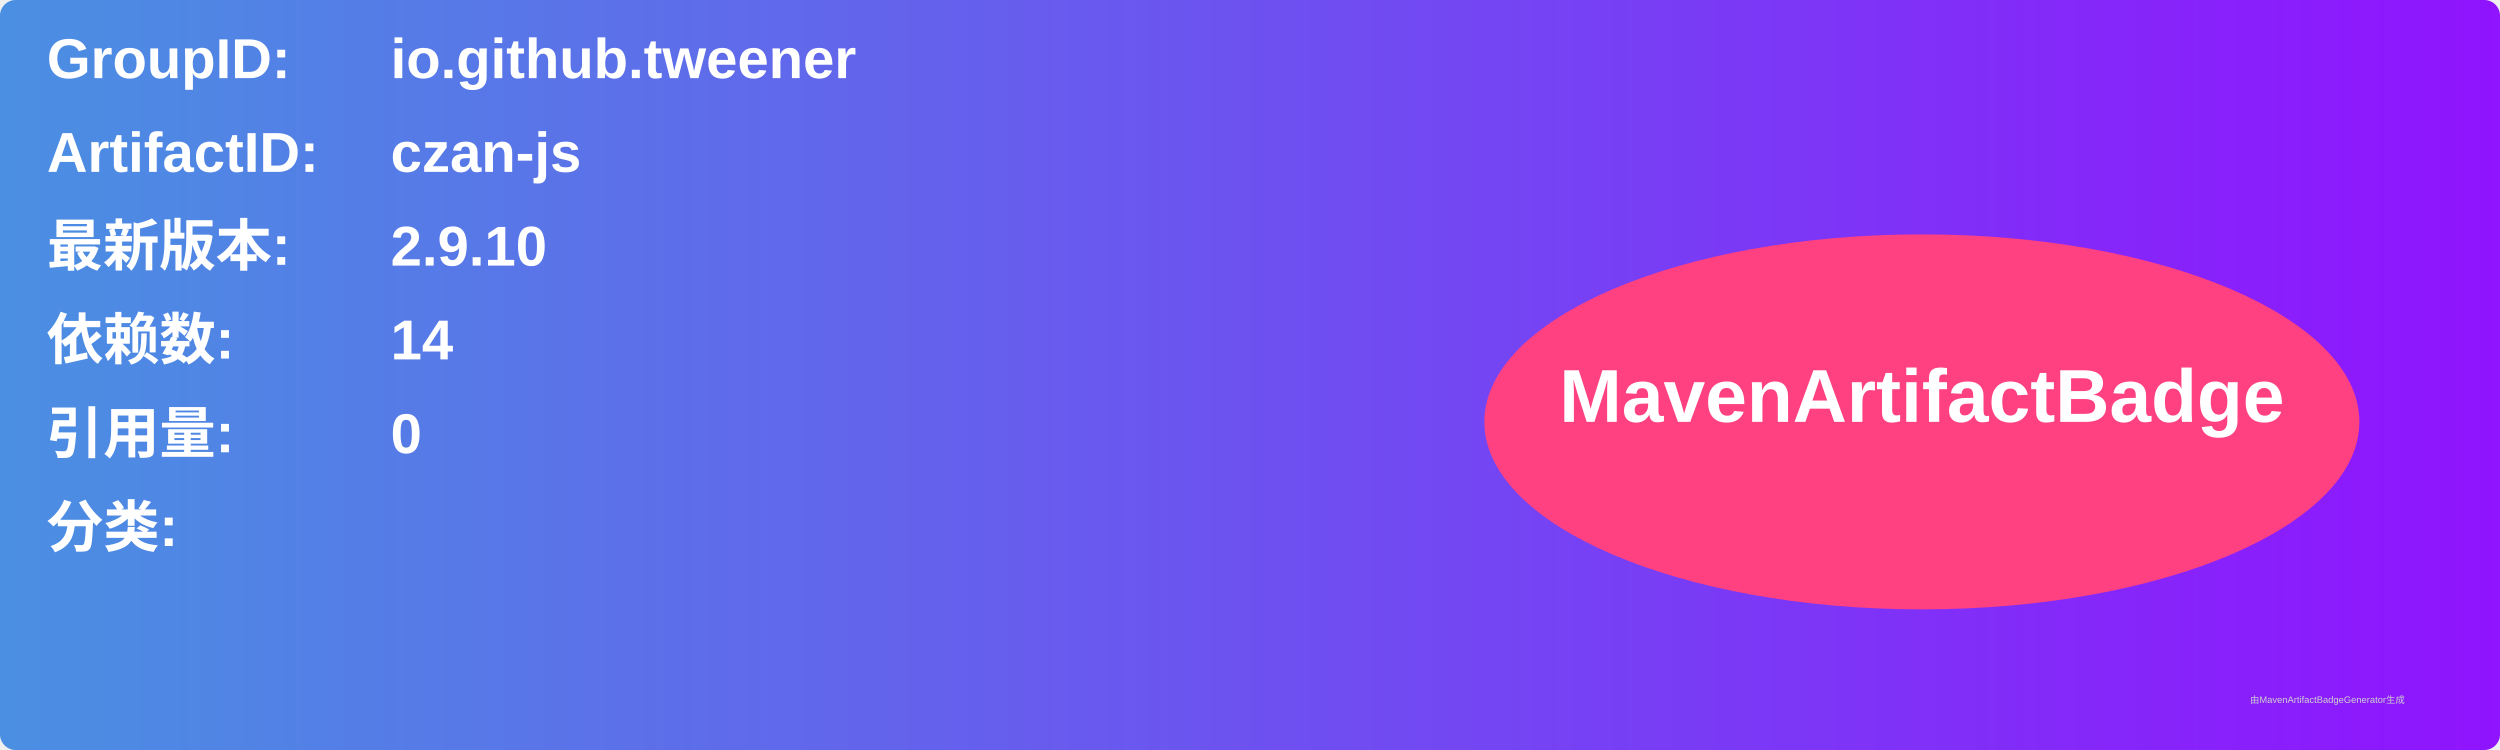
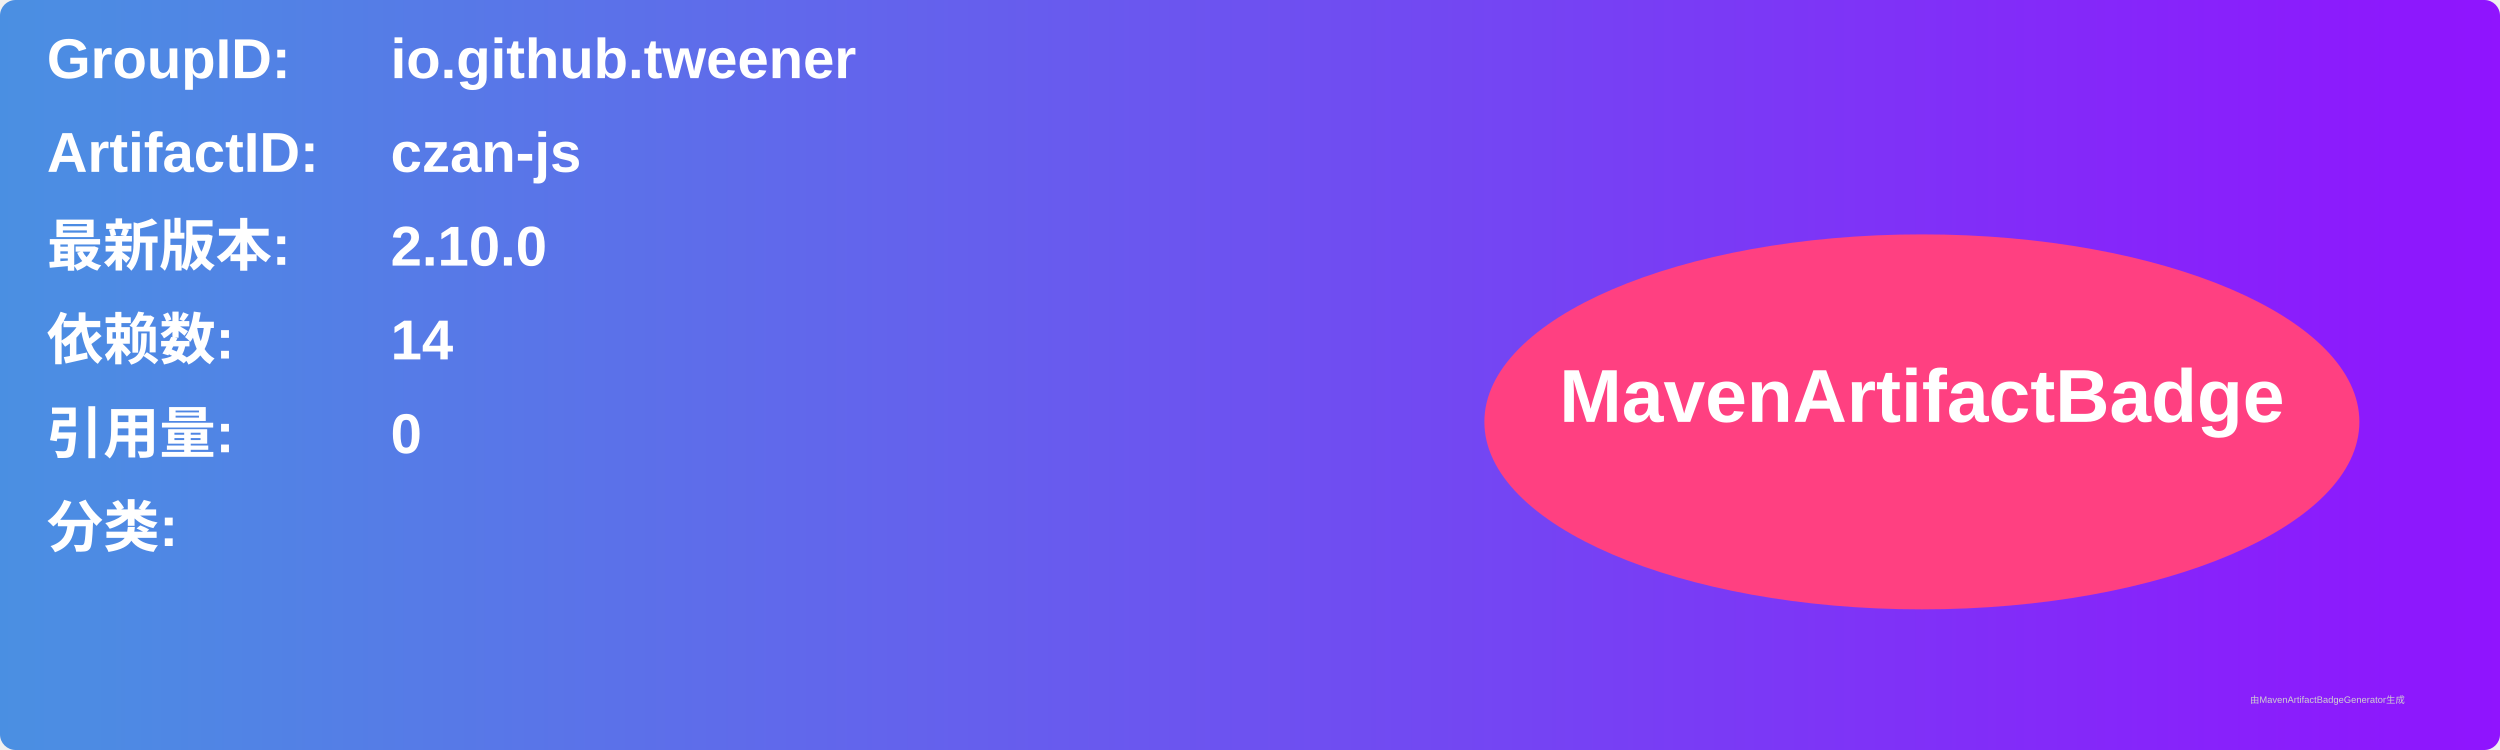
<svg xmlns="http://www.w3.org/2000/svg" width="800" height="240" viewBox="0 0 800 240">
  <linearGradient id="grad" x1="0%" y1="0%" x2="100%" y2="0%">
    <stop offset="0%" stop-color="#4a90e2" />
    <stop offset="100%" stop-color="#9013fe" />
  </linearGradient>
  <rect width="100%" height="100%" rx="5" ry="5" fill="url(#grad)" />
  <g transform="translate(15, 15)">
    <text x="0" y="10" font-family="Arial" font-size="18" fill="white" font-weight="bold" width="260">GroupID:</text>
    <text x="110" y="10" font-family="Arial" font-size="18" fill="white" font-weight="bold" width="460">io.github.tweener</text>
    <text x="0" y="40" font-family="Arial" font-size="18" fill="white" font-weight="bold" width="260">ArtifactID:</text>
    <text x="110" y="40" font-family="Arial" font-size="18" fill="white" font-weight="bold" width="460">czan-js</text>
    <text x="0" y="70" font-family="Arial" font-size="18" fill="white" font-weight="bold">最新版本:</text>
    <text x="110" y="70" font-family="Arial" font-size="18" fill="white" font-weight="bold">
-       <tspan font-weight="bold">2.9.10</tspan>
+       <tspan font-weight="bold">2.10.0</tspan>
    </text>
    <text x="0" y="100" font-family="Arial" font-size="18" fill="white" font-weight="bold">依赖数: </text>
    <text x="110" y="100" font-family="Arial" font-size="18" fill="white">
      <tspan font-weight="bold">14</tspan>
    </text>
    <text x="0" y="130" font-family="Arial" font-size="18" fill="white" font-weight="bold">引用量: </text>
    <text x="110" y="130" font-family="Arial" font-size="18" fill="white">
      <tspan font-weight="bold">0</tspan>
    </text>
    <text x="0" y="160" font-family="Arial" font-size="18" fill="white" font-weight="bold">分类:</text>
    <text x="10" y="190" font-family="Arial" font-size="10" fill="white">
      <tspan font-weight="bold" />
    </text>
    <ellipse cx="600" cy="120" rx="140" ry="60" fill="#ff4081" />
    <text x="600" y="120" text-anchor="middle" font-family="Arial" font-size="24" fill="white" font-weight="bold">MavenArtifactBadge</text>
  </g>
  <text x="720" y="225" font-family="Arial" font-size="3" fill="#d0d0d0">由MavenArtifactBadgeGenerator生成</text>
</svg>
